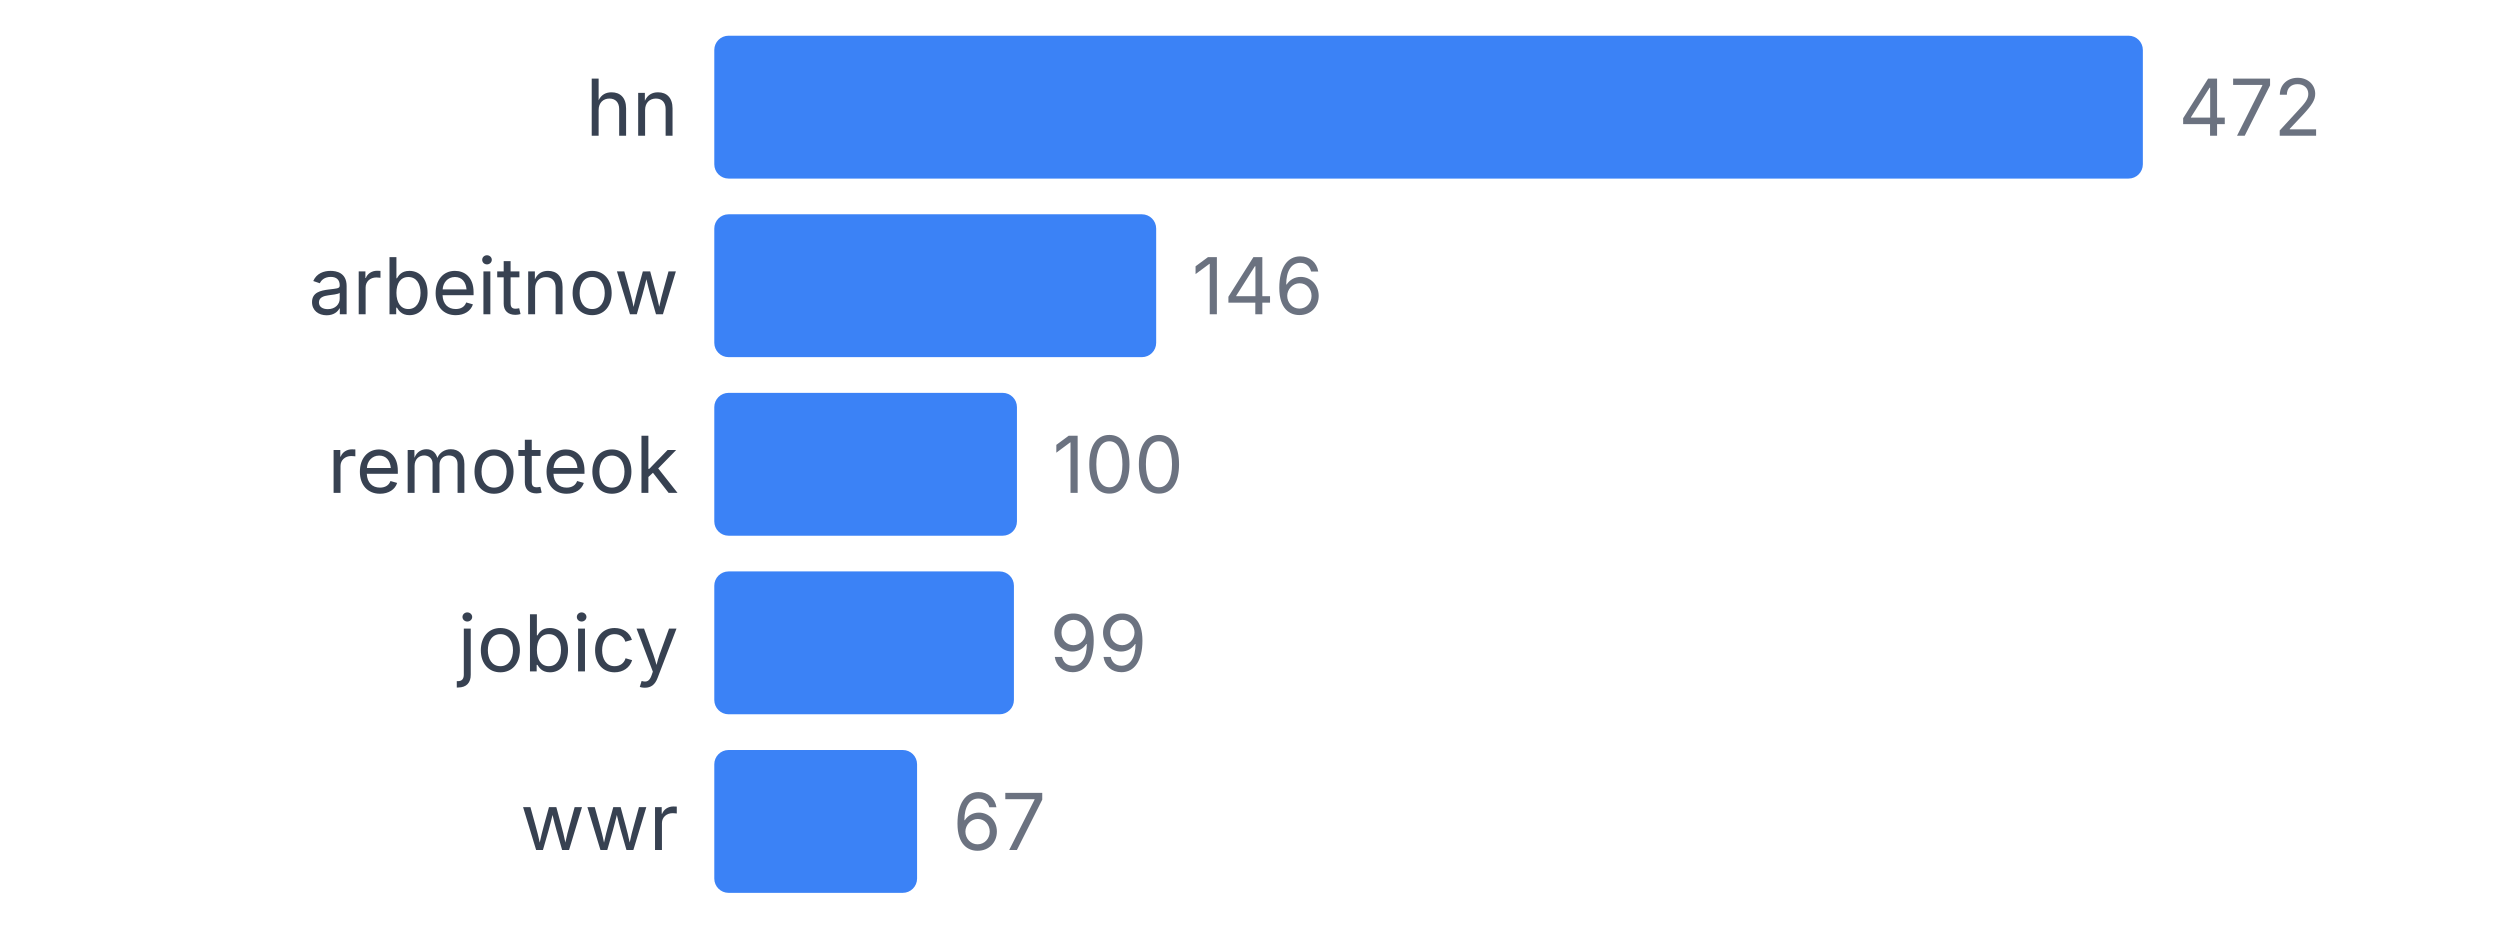
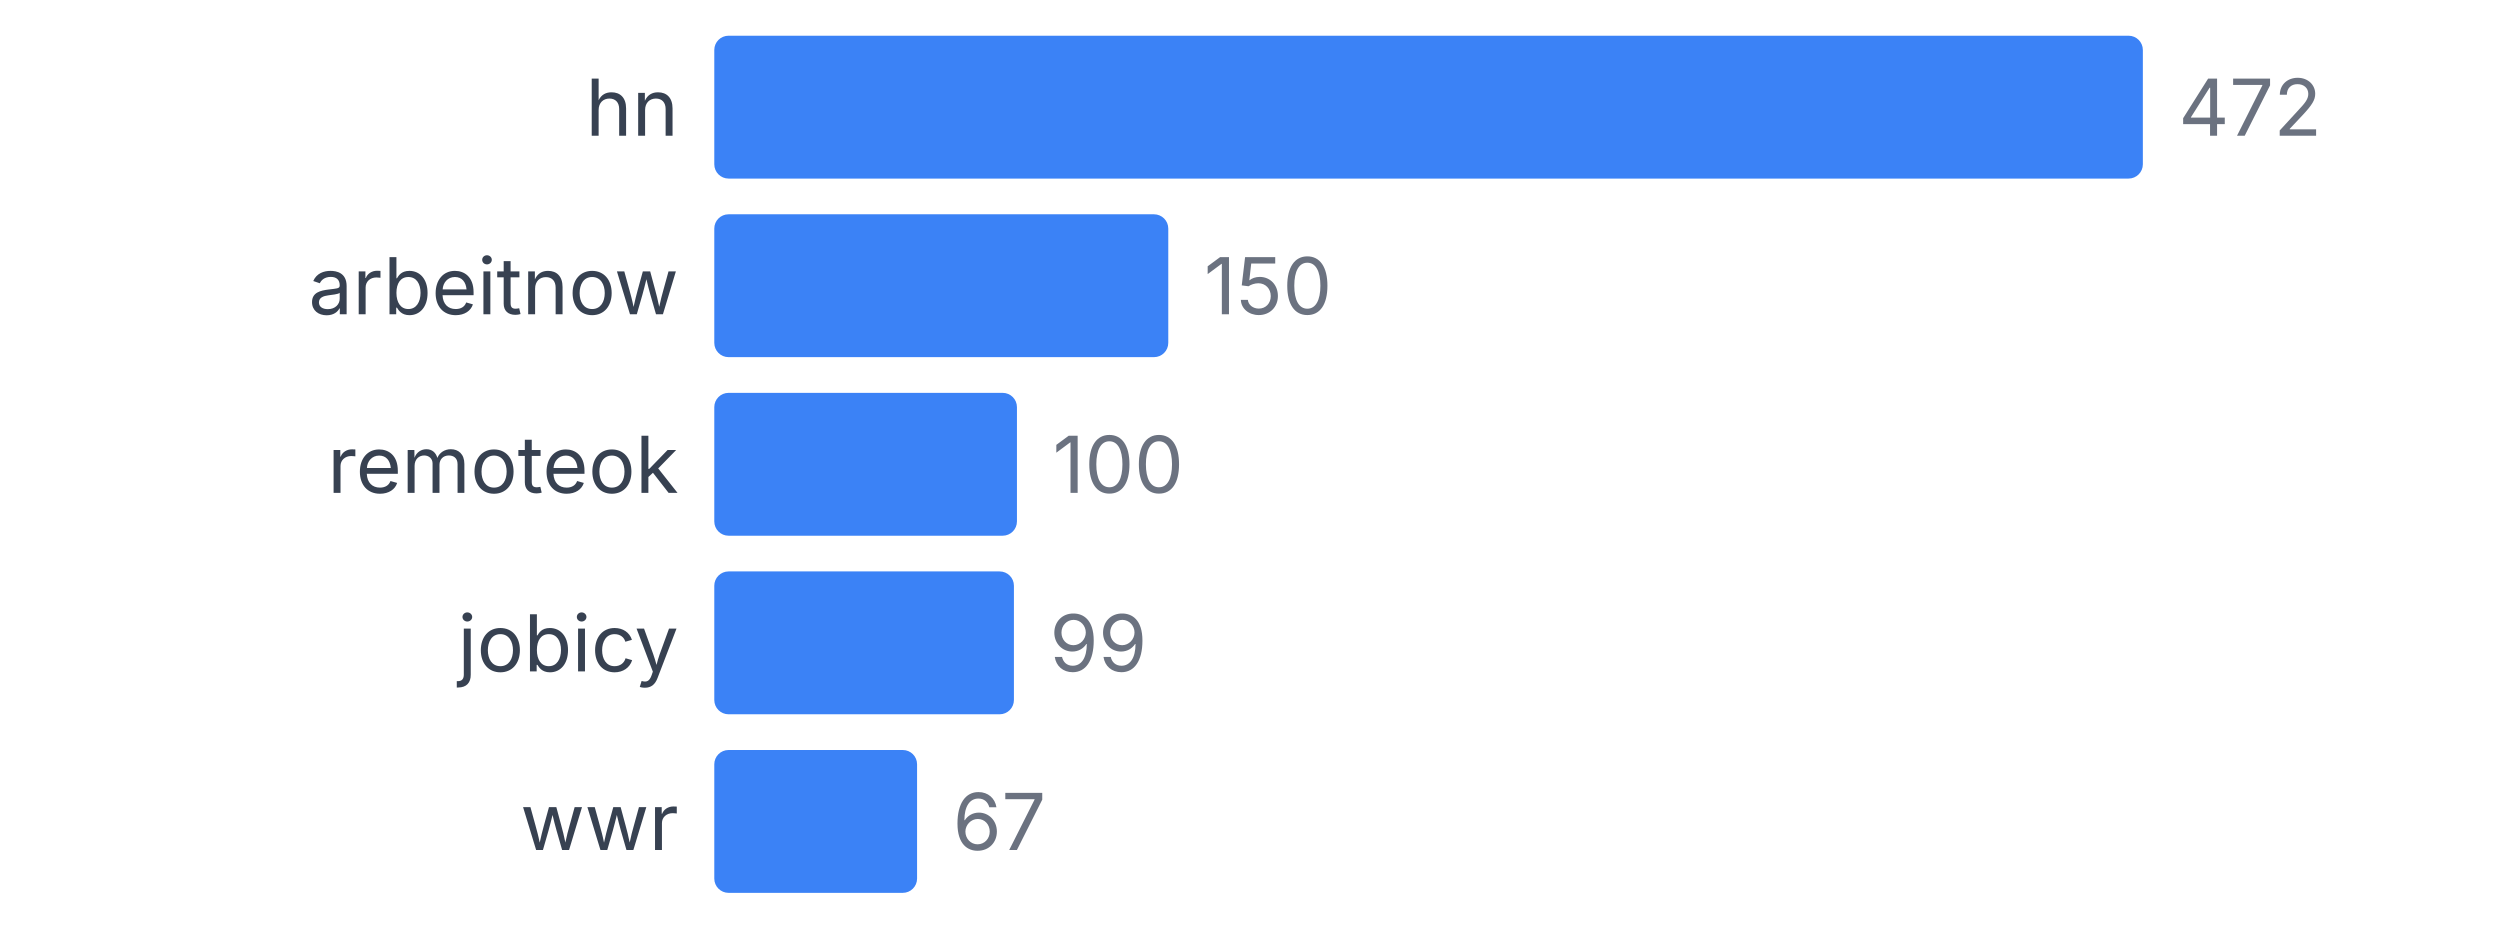
<svg xmlns="http://www.w3.org/2000/svg" width="350" height="130" viewBox="0 0 350 130">
  <style>
    text { font-family: system-ui, -apple-system, sans-serif; }
  </style>
  <text x="95" y="19" text-anchor="end" font-size="11" fill="#374151">hn</text>
  <rect x="100" y="5" width="200" height="20" fill="#3b82f6" rx="2" />
  <text x="305" y="19" font-size="11" fill="#6b7280">472</text>
  <text x="95" y="44" text-anchor="end" font-size="11" fill="#374151">arbeitnow</text>
-   <rect x="100" y="30" width="61.864" height="20" fill="#3b82f6" rx="2" />
-   <text x="166.864" y="44" font-size="11" fill="#6b7280">146</text>
+   <rect x="100" y="30" width="63.559" height="20" fill="#3b82f6" rx="2" />
+   <text x="168.559" y="44" font-size="11" fill="#6b7280">150</text>
  <text x="95" y="69" text-anchor="end" font-size="11" fill="#374151">remoteok</text>
  <rect x="100" y="55" width="42.373" height="20" fill="#3b82f6" rx="2" />
  <text x="147.373" y="69" font-size="11" fill="#6b7280">100</text>
  <text x="95" y="94" text-anchor="end" font-size="11" fill="#374151">jobicy</text>
  <rect x="100" y="80" width="41.949" height="20" fill="#3b82f6" rx="2" />
  <text x="146.949" y="94" font-size="11" fill="#6b7280">99</text>
  <text x="95" y="119" text-anchor="end" font-size="11" fill="#374151">wwr</text>
  <rect x="100" y="105" width="28.39" height="20" fill="#3b82f6" rx="2" />
  <text x="133.39" y="119" font-size="11" fill="#6b7280">67</text>
</svg>
